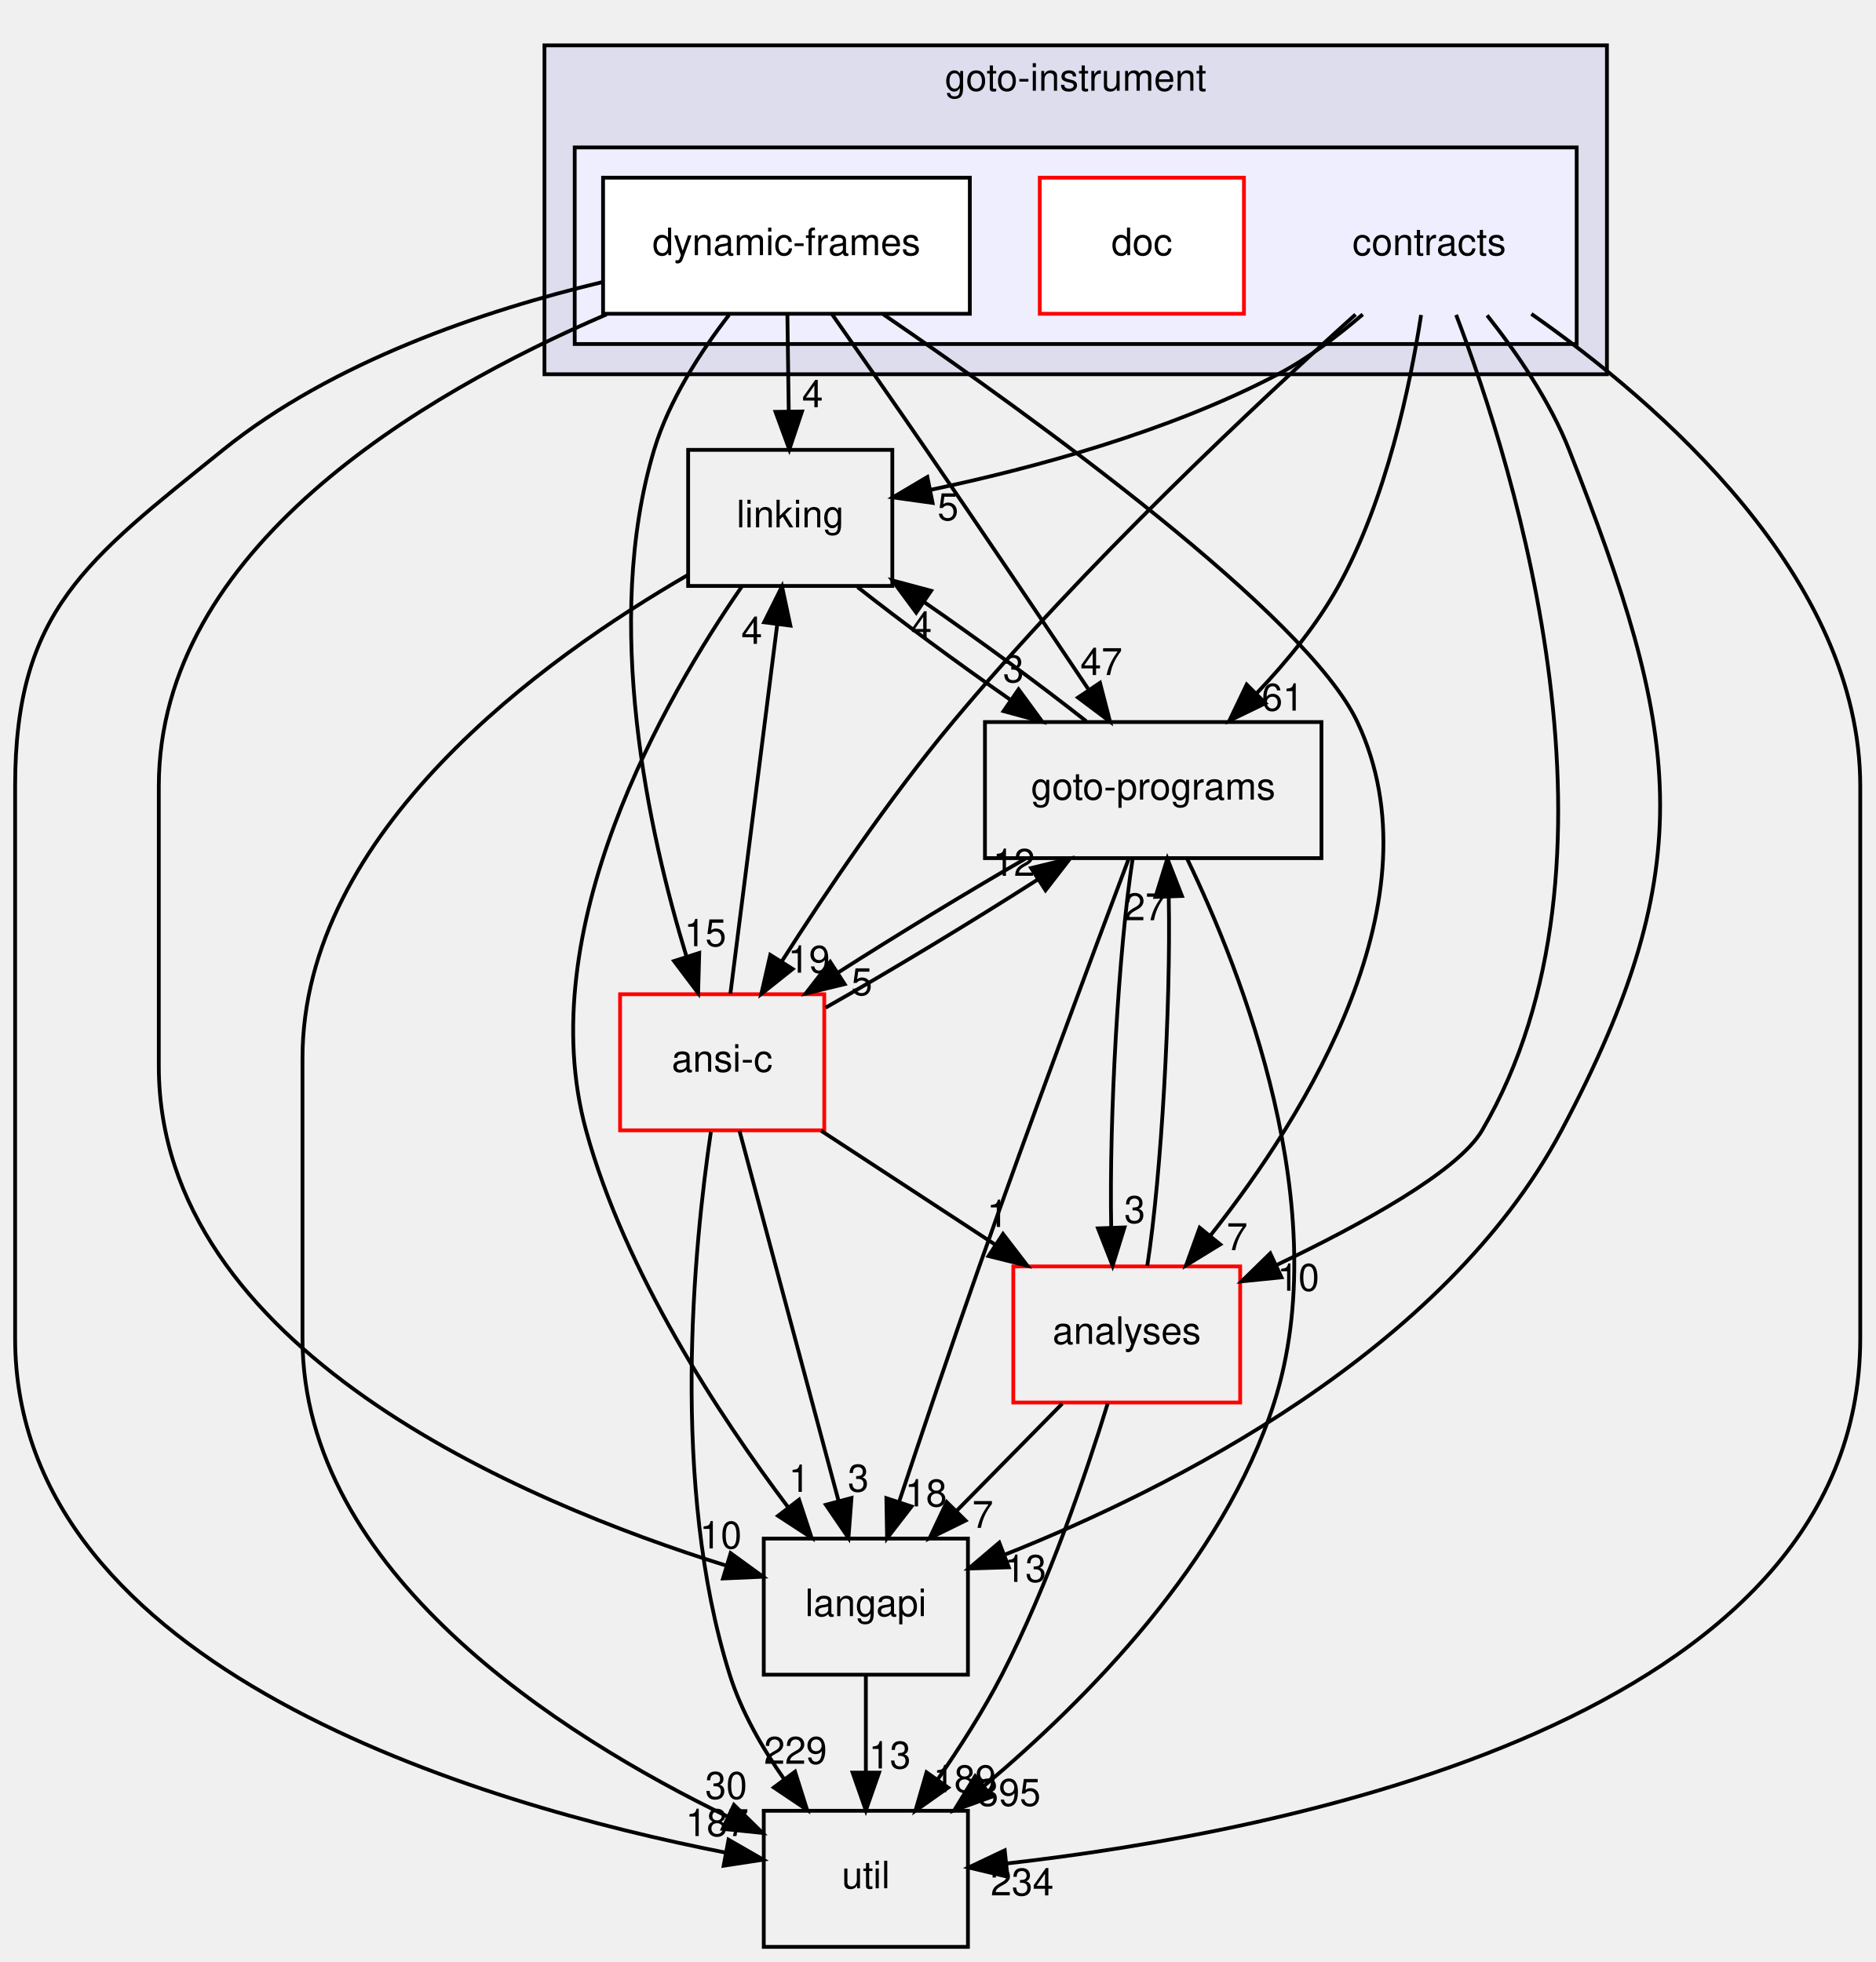
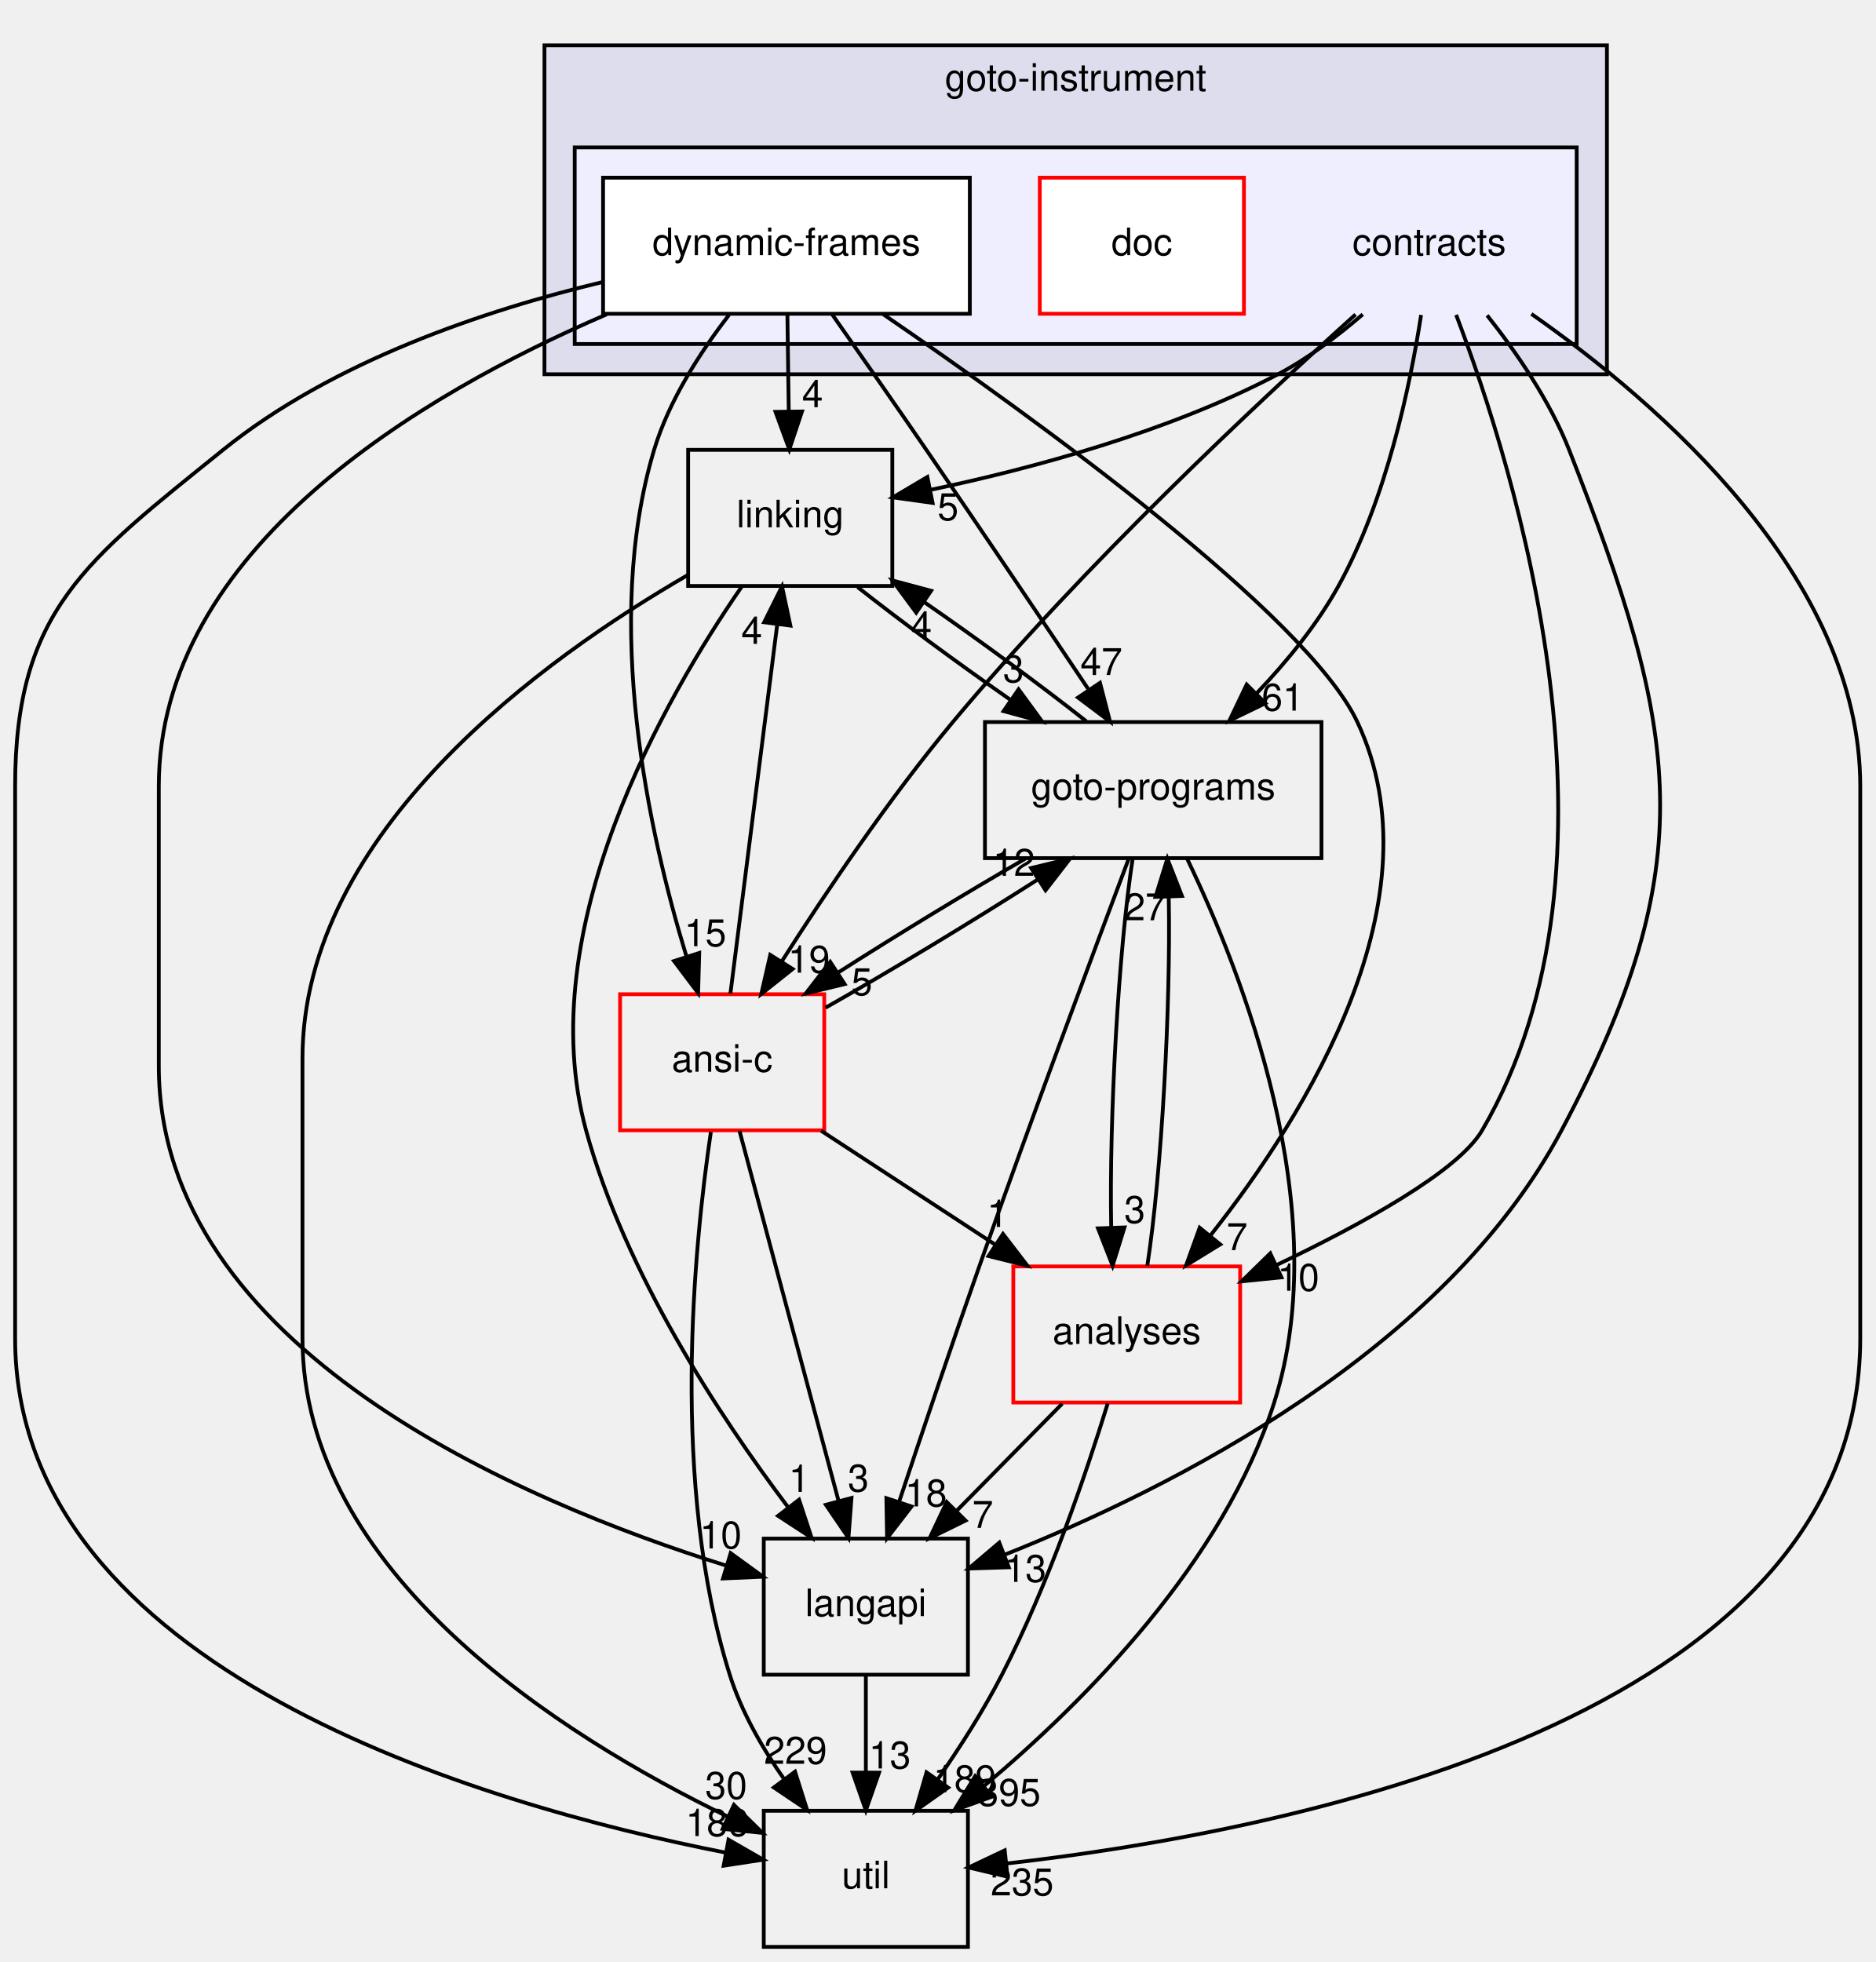
<svg xmlns="http://www.w3.org/2000/svg" xmlns:xlink="http://www.w3.org/1999/xlink" width="496pt" height="519pt" viewBox="0.00 0.00 496.00 519.00">
  <g id="graph0" class="graph" transform="scale(1 1) rotate(0) translate(4 515)">
    <g id="clust1" class="cluster">
      <g id="a_clust1">
        <a xlink:href="dir_4cd183c173ff5cfcfce420f655b591bf.html" target="_top" xlink:title="goto-instrument">
          <polygon fill="#ddddee" stroke="black" points="140,-416 140,-503 421,-503 421,-416 140,-416" />
          <text text-anchor="middle" x="280.5" y="-491" font-family="Helvetica,sans-Serif" font-size="10.00">goto-instrument</text>
        </a>
      </g>
    </g>
    <g id="clust2" class="cluster">
      <g id="a_clust2">
        <a xlink:href="dir_e4c408710983314831560c91befbbf77.html" target="_top">
          <polygon fill="#eeeeff" stroke="black" points="148,-424 148,-476 413,-476 413,-424 148,-424" />
        </a>
      </g>
    </g>
    <g id="node1" class="node">
      <text text-anchor="middle" x="374" y="-447.5" font-family="Helvetica,sans-Serif" font-size="10.00">contracts</text>
    </g>
    <g id="node4" class="node">
      <g id="a_node4">
        <a xlink:href="dir_245199dd16b1f3757d78c9dc7747589d.html" target="_top" xlink:title="langapi">
          <polygon fill="none" stroke="black" points="252,-108 198,-108 198,-72 252,-72 252,-108" />
          <text text-anchor="middle" x="225" y="-87.5" font-family="Helvetica,sans-Serif" font-size="10.00">langapi</text>
        </a>
      </g>
    </g>
    <g id="edge24" class="edge">
      <path fill="none" stroke="black" d="M389.31,-431.59C397.08,-421.79 405.92,-408.95 411,-396 440.21,-321.52 446.57,-286.64 409,-216 377.9,-157.52 305.87,-121.29 261.72,-103.74" />
      <polygon fill="black" stroke="black" points="262.8,-100.41 252.21,-100.08 260.29,-106.94 262.8,-100.41" />
      <g id="a_edge24-headlabel">
        <a xlink:href="dir_000045_000029.html" target="_top" xlink:title="13">
          <text text-anchor="middle" x="267.18" y="-96.55" font-family="Helvetica,sans-Serif" font-size="10.00">13</text>
        </a>
      </g>
    </g>
    <g id="node5" class="node">
      <g id="a_node5">
        <a xlink:href="dir_7ec25742ab1d47a7a6823282222807fd.html" target="_top" xlink:title="linking">
          <polygon fill="none" stroke="black" points="232,-396 178,-396 178,-360 232,-360 232,-396" />
          <text text-anchor="middle" x="205" y="-375.5" font-family="Helvetica,sans-Serif" font-size="10.00">linking</text>
        </a>
      </g>
    </g>
    <g id="edge25" class="edge">
      <path fill="none" stroke="black" d="M356.42,-431.84C349.81,-426.15 341.97,-420.19 334,-416 304.97,-400.72 268.85,-391.05 242.22,-385.45" />
      <polygon fill="black" stroke="black" points="242.65,-381.97 232.15,-383.43 241.27,-388.83 242.65,-381.97" />
      <g id="a_edge25-headlabel">
        <a xlink:href="dir_000045_000032.html" target="_top" xlink:title="5">
          <text text-anchor="middle" x="246.73" y="-377.39" font-family="Helvetica,sans-Serif" font-size="10.00">5</text>
        </a>
      </g>
    </g>
    <g id="node6" class="node">
      <g id="a_node6">
        <a xlink:href="dir_807c5b2c83e0c14a10083f60cf67ca05.html" target="_top" xlink:title="goto-programs">
          <polygon fill="none" stroke="black" points="345.5,-324 256.5,-324 256.5,-288 345.5,-288 345.5,-324" />
          <text text-anchor="middle" x="301" y="-303.5" font-family="Helvetica,sans-Serif" font-size="10.00">goto-programs</text>
        </a>
      </g>
    </g>
    <g id="edge26" class="edge">
      <path fill="none" stroke="black" d="M371.85,-431.68C368.97,-413.04 362.69,-382.97 350,-360 344.34,-349.75 336.29,-339.93 328.34,-331.58" />
      <polygon fill="black" stroke="black" points="330.68,-328.98 321.14,-324.36 325.72,-333.92 330.68,-328.98" />
      <g id="a_edge26-headlabel">
        <a xlink:href="dir_000045_000024.html" target="_top" xlink:title="61">
          <text text-anchor="middle" x="335.23" y="-327.02" font-family="Helvetica,sans-Serif" font-size="10.00">61</text>
        </a>
      </g>
    </g>
    <g id="node7" class="node">
      <g id="a_node7">
        <a xlink:href="dir_b7878ad5ecbf2506f4125b9d34c97e45.html" target="_top" xlink:title="util">
          <polygon fill="none" stroke="black" points="252,-36 198,-36 198,0 252,0 252,-36" />
          <text text-anchor="middle" x="225" y="-15.5" font-family="Helvetica,sans-Serif" font-size="10.00">util</text>
        </a>
      </g>
    </g>
    <g id="edge27" class="edge">
      <path fill="none" stroke="black" d="M401.02,-431.96C434.73,-408.37 488,-362.33 488,-307 488,-307 488,-307 488,-161 488,-59.61 334.79,-30.27 262.25,-22.06" />
      <polygon fill="black" stroke="black" points="262.47,-18.56 252.16,-21 261.73,-25.53 262.47,-18.56" />
      <g id="a_edge27-headlabel">
-         <a xlink:href="dir_000045_000036.html" target="_top" xlink:title="234">
-           <text text-anchor="middle" x="266.34" y="-13.62" font-family="Helvetica,sans-Serif" font-size="10.00">234</text>
+         <a xlink:href="dir_000045_000036.html" target="_top" xlink:title="235">
+           <text text-anchor="middle" x="266.34" y="-13.62" font-family="Helvetica,sans-Serif" font-size="10.00">235</text>
        </a>
      </g>
    </g>
    <g id="node8" class="node">
      <g id="a_node8">
        <a xlink:href="dir_ba7b98ca4ba342c6303fef7df3e3d6c7.html" target="_top" xlink:title="analyses">
          <polygon fill="none" stroke="red" points="324,-180 264,-180 264,-144 324,-144 324,-180" />
          <text text-anchor="middle" x="294" y="-159.5" font-family="Helvetica,sans-Serif" font-size="10.00">analyses</text>
        </a>
      </g>
    </g>
    <g id="edge28" class="edge">
      <path fill="none" stroke="black" d="M381.12,-431.71C396.7,-390.89 429.29,-286.68 388,-216 381.69,-205.19 356.36,-191.23 333.59,-180.35" />
      <polygon fill="black" stroke="black" points="334.92,-177.11 324.38,-176.05 331.96,-183.45 334.92,-177.11" />
      <g id="a_edge28-headlabel">
        <a xlink:href="dir_000045_000011.html" target="_top" xlink:title="10">
          <text text-anchor="middle" x="339.38" y="-173.56" font-family="Helvetica,sans-Serif" font-size="10.00">10</text>
        </a>
      </g>
    </g>
    <g id="node9" class="node">
      <g id="a_node9">
        <a xlink:href="dir_f88182c44268ef6b082d02d66ccc5f99.html" target="_top" xlink:title="ansi-c">
          <polygon fill="none" stroke="red" points="214,-252 160,-252 160,-216 214,-216 214,-252" />
          <text text-anchor="middle" x="187" y="-231.5" font-family="Helvetica,sans-Serif" font-size="10.00">ansi-c</text>
        </a>
      </g>
    </g>
    <g id="edge29" class="edge">
      <path fill="none" stroke="black" d="M354.51,-431.81C328.74,-408.62 282.54,-365.41 248,-324 231.17,-303.82 214.46,-279.03 202.8,-260.74" />
      <polygon fill="black" stroke="black" points="205.64,-258.68 197.35,-252.08 199.72,-262.41 205.64,-258.68" />
      <g id="a_edge29-headlabel">
        <a xlink:href="dir_000045_000012.html" target="_top" xlink:title="19">
          <text text-anchor="middle" x="209.96" y="-257.7" font-family="Helvetica,sans-Serif" font-size="10.00">19</text>
        </a>
      </g>
    </g>
    <g id="node2" class="node">
      <g id="a_node2">
        <a xlink:href="dir_8520b8e89c0ccf4aa8bf906c0d672d2a.html" target="_top" xlink:title="doc">
          <polygon fill="white" stroke="red" points="325,-468 271,-468 271,-432 325,-432 325,-468" />
          <text text-anchor="middle" x="298" y="-447.5" font-family="Helvetica,sans-Serif" font-size="10.00">doc</text>
        </a>
      </g>
    </g>
    <g id="node3" class="node">
      <g id="a_node3">
        <a xlink:href="dir_c09e2f4c4cbc9b698baa471c135538ab.html" target="_top" xlink:title="dynamic-frames">
          <polygon fill="white" stroke="black" points="252.5,-468 155.5,-468 155.5,-432 252.5,-432 252.5,-468" />
          <text text-anchor="middle" x="204" y="-447.5" font-family="Helvetica,sans-Serif" font-size="10.00">dynamic-frames</text>
        </a>
      </g>
    </g>
    <g id="edge15" class="edge">
      <path fill="none" stroke="black" d="M156.43,-431.84C107.38,-410.73 38,-369.77 38,-307 38,-307 38,-307 38,-233 38,-158.36 133.67,-117.85 188.15,-100.83" />
      <polygon fill="black" stroke="black" points="189.24,-104.15 197.81,-97.92 187.22,-97.45 189.24,-104.15" />
      <g id="a_edge15-headlabel">
        <a xlink:href="dir_000049_000029.html" target="_top" xlink:title="10">
          <text text-anchor="middle" x="186.62" y="-105.41" font-family="Helvetica,sans-Serif" font-size="10.00">10</text>
        </a>
      </g>
    </g>
    <g id="edge16" class="edge">
      <path fill="none" stroke="black" d="M204.25,-431.7C204.36,-423.98 204.49,-414.71 204.61,-406.11" />
      <polygon fill="black" stroke="black" points="208.11,-406.15 204.76,-396.1 201.11,-406.05 208.11,-406.15" />
      <g id="a_edge16-headlabel">
        <a xlink:href="dir_000049_000032.html" target="_top" xlink:title="4">
          <text text-anchor="middle" x="210.9" y="-407.29" font-family="Helvetica,sans-Serif" font-size="10.00">4</text>
        </a>
      </g>
    </g>
    <g id="edge17" class="edge">
      <path fill="none" stroke="black" d="M216.07,-431.86C223.33,-421.51 232.75,-408.03 241,-396 255.54,-374.8 271.84,-350.61 283.77,-332.8" />
      <polygon fill="black" stroke="black" points="286.93,-334.37 289.58,-324.12 281.11,-330.48 286.93,-334.37" />
      <g id="a_edge17-headlabel">
        <a xlink:href="dir_000049_000024.html" target="_top" xlink:title="47">
          <text text-anchor="middle" x="287.29" y="-336.44" font-family="Helvetica,sans-Serif" font-size="10.00">47</text>
        </a>
      </g>
    </g>
    <g id="edge18" class="edge">
      <path fill="none" stroke="black" d="M155.28,-440.37C123.99,-432.86 83.94,-419.38 55,-396 18.83,-366.78 0,-353.5 0,-307 0,-307 0,-307 0,-161 0,-73.27 123.84,-37.55 187.77,-24.96" />
      <polygon fill="black" stroke="black" points="188.68,-28.35 197.86,-23.07 187.39,-21.47 188.68,-28.35" />
      <g id="a_edge18-headlabel">
-         <a xlink:href="dir_000049_000036.html" target="_top" xlink:title="187">
-           <text text-anchor="middle" x="185.67" y="-29.31" font-family="Helvetica,sans-Serif" font-size="10.00">187</text>
+         <a xlink:href="dir_000049_000036.html" target="_top" xlink:title="186">
+           <text text-anchor="middle" x="185.67" y="-29.31" font-family="Helvetica,sans-Serif" font-size="10.00">186</text>
        </a>
      </g>
    </g>
    <g id="edge19" class="edge">
      <path fill="none" stroke="black" d="M229.63,-431.84C269.1,-404.8 341.64,-352.41 355,-324 376.96,-277.32 341.59,-220.41 316.21,-188.28" />
      <polygon fill="black" stroke="black" points="318.72,-185.82 309.69,-180.28 313.29,-190.24 318.72,-185.82" />
      <g id="a_edge19-headlabel">
        <a xlink:href="dir_000049_000011.html" target="_top" xlink:title="7">
          <text text-anchor="middle" x="323.19" y="-184.31" font-family="Helvetica,sans-Serif" font-size="10.00">7</text>
        </a>
      </g>
    </g>
    <g id="edge20" class="edge">
      <path fill="none" stroke="black" d="M188.82,-431.7C181.27,-421.94 172.93,-409.1 169,-396 155.27,-350.3 167.64,-294.47 177.55,-262" />
      <polygon fill="black" stroke="black" points="180.93,-262.92 180.64,-252.32 174.27,-260.78 180.93,-262.92" />
      <g id="a_edge20-headlabel">
        <a xlink:href="dir_000049_000012.html" target="_top" xlink:title="15">
          <text text-anchor="middle" x="182.54" y="-264.7" font-family="Helvetica,sans-Serif" font-size="10.00">15</text>
        </a>
      </g>
    </g>
    <g id="edge9" class="edge">
      <path fill="none" stroke="black" d="M225,-71.7C225,-63.98 225,-54.71 225,-46.11" />
      <polygon fill="black" stroke="black" points="228.5,-46.1 225,-36.1 221.5,-46.1 228.5,-46.1" />
      <g id="a_edge9-headlabel">
        <a xlink:href="dir_000029_000036.html" target="_top" xlink:title="13">
          <text text-anchor="middle" x="231.34" y="-47.2" font-family="Helvetica,sans-Serif" font-size="10.00">13</text>
        </a>
      </g>
    </g>
    <g id="edge1" class="edge">
      <path fill="none" stroke="black" d="M192.17,-359.81C171.97,-330.57 136.44,-269.17 151,-216 161.32,-178.31 186.26,-140.44 204.34,-116.43" />
      <polygon fill="black" stroke="black" points="207.33,-118.29 210.65,-108.23 201.78,-114.02 207.33,-118.29" />
      <g id="a_edge1-headlabel">
        <a xlink:href="dir_000032_000029.html" target="_top" xlink:title="1">
          <text text-anchor="middle" x="207.38" y="-120.37" font-family="Helvetica,sans-Serif" font-size="10.00">1</text>
        </a>
      </g>
    </g>
    <g id="edge2" class="edge">
      <path fill="none" stroke="black" d="M222.81,-359.7C234.21,-350.71 249.28,-339.61 263.18,-329.92" />
      <polygon fill="black" stroke="black" points="265.39,-332.65 271.65,-324.1 261.42,-326.89 265.39,-332.65" />
      <g id="a_edge2-headlabel">
        <a xlink:href="dir_000032_000024.html" target="_top" xlink:title="3">
          <text text-anchor="middle" x="264.04" y="-334.53" font-family="Helvetica,sans-Serif" font-size="10.00">3</text>
        </a>
      </g>
    </g>
    <g id="edge3" class="edge">
      <path fill="none" stroke="black" d="M177.96,-362.92C140.13,-341.05 76,-295.12 76,-235 76,-235 76,-235 76,-161 76,-99.08 144.27,-55.92 188.39,-34.5" />
      <polygon fill="black" stroke="black" points="190.11,-37.56 197.67,-30.14 187.13,-31.22 190.11,-37.56" />
      <g id="a_edge3-headlabel">
        <a xlink:href="dir_000032_000036.html" target="_top" xlink:title="30">
          <text text-anchor="middle" x="188.06" y="-39.16" font-family="Helvetica,sans-Serif" font-size="10.00">30</text>
        </a>
      </g>
    </g>
    <g id="edge4" class="edge">
      <path fill="none" stroke="black" d="M294.45,-287.66C285.39,-263.58 268.61,-218.6 255,-180 247.66,-159.17 239.69,-135.48 233.81,-117.77" />
      <polygon fill="black" stroke="black" points="237.08,-116.5 230.61,-108.11 230.43,-118.7 237.08,-116.5" />
      <g id="a_edge4-headlabel">
        <a xlink:href="dir_000024_000029.html" target="_top" xlink:title="18">
          <text text-anchor="middle" x="240.9" y="-116.52" font-family="Helvetica,sans-Serif" font-size="10.00">18</text>
        </a>
      </g>
    </g>
    <g id="edge5" class="edge">
      <path fill="none" stroke="black" d="M283.3,-324.21C271.23,-333.74 255,-345.66 240.39,-355.76" />
      <polygon fill="black" stroke="black" points="238.32,-352.94 232.03,-361.46 242.26,-358.72 238.32,-352.94" />
      <g id="a_edge5-headlabel">
        <a xlink:href="dir_000024_000032.html" target="_top" xlink:title="4">
          <text text-anchor="middle" x="239.69" y="-346.07" font-family="Helvetica,sans-Serif" font-size="10.00">4</text>
        </a>
      </g>
    </g>
    <g id="edge6" class="edge">
      <path fill="none" stroke="black" d="M310.01,-287.76C324.37,-257.95 349.25,-195.05 333,-144 319.6,-101.9 283.21,-65.2 256.36,-42.65" />
      <polygon fill="black" stroke="black" points="258.33,-39.73 248.37,-36.11 253.9,-45.15 258.33,-39.73" />
      <g id="a_edge6-headlabel">
        <a xlink:href="dir_000024_000036.html" target="_top" xlink:title="395">
          <text text-anchor="middle" x="262.91" y="-37.31" font-family="Helvetica,sans-Serif" font-size="10.00">395</text>
        </a>
      </g>
    </g>
    <g id="edge7" class="edge">
      <path fill="none" stroke="black" d="M295.57,-287.87C291.82,-263.67 289.34,-219.21 289.89,-190.39" />
      <polygon fill="black" stroke="black" points="293.4,-190.31 290.26,-180.19 286.4,-190.06 293.4,-190.31" />
      <g id="a_edge7-headlabel">
        <a xlink:href="dir_000024_000011.html" target="_top" xlink:title="3">
          <text text-anchor="middle" x="296.11" y="-191.5" font-family="Helvetica,sans-Serif" font-size="10.00">3</text>
        </a>
      </g>
    </g>
    <g id="edge8" class="edge">
      <path fill="none" stroke="black" d="M267.22,-287.88C251.5,-278.81 233.01,-267.55 217.7,-257.76" />
      <polygon fill="black" stroke="black" points="219.39,-254.68 209.09,-252.19 215.58,-260.56 219.39,-254.68" />
      <g id="a_edge8-headlabel">
        <a xlink:href="dir_000024_000012.html" target="_top" xlink:title="5">
          <text text-anchor="middle" x="223.95" y="-251.75" font-family="Helvetica,sans-Serif" font-size="10.00">5</text>
        </a>
      </g>
    </g>
    <g id="edge21" class="edge">
      <path fill="none" stroke="black" d="M276.94,-143.7C268.5,-135.14 258.18,-124.66 248.96,-115.3" />
      <polygon fill="black" stroke="black" points="251.37,-112.77 241.86,-108.1 246.39,-117.68 251.37,-112.77" />
      <g id="a_edge21-headlabel">
        <a xlink:href="dir_000011_000029.html" target="_top" xlink:title="7">
          <text text-anchor="middle" x="255.92" y="-110.84" font-family="Helvetica,sans-Serif" font-size="10.00">7</text>
        </a>
      </g>
    </g>
    <g id="edge22" class="edge">
      <path fill="none" stroke="black" d="M299.44,-180.19C303.19,-204.42 305.67,-248.89 305.11,-277.68" />
      <polygon fill="black" stroke="black" points="301.6,-277.75 304.74,-287.87 308.6,-278 301.6,-277.75" />
      <g id="a_edge22-headlabel">
        <a xlink:href="dir_000011_000024.html" target="_top" xlink:title="27">
          <text text-anchor="middle" x="298.89" y="-271.56" font-family="Helvetica,sans-Serif" font-size="10.00">27</text>
        </a>
      </g>
    </g>
    <g id="edge23" class="edge">
      <path fill="none" stroke="black" d="M288.97,-143.75C283.32,-125.43 273.31,-95.88 261,-72 256.16,-62.61 249.95,-52.89 244.06,-44.38" />
      <polygon fill="black" stroke="black" points="246.76,-42.13 238.11,-36.01 241.05,-46.18 246.76,-42.13" />
      <g id="a_edge23-headlabel">
        <a xlink:href="dir_000011_000036.html" target="_top" xlink:title="189">
          <text text-anchor="middle" x="251.16" y="-40.91" font-family="Helvetica,sans-Serif" font-size="10.00">189</text>
        </a>
      </g>
    </g>
    <g id="edge10" class="edge">
      <path fill="none" stroke="black" d="M191.58,-215.87C198.09,-191.56 210.06,-146.82 217.77,-118.01" />
      <polygon fill="black" stroke="black" points="221.2,-118.75 220.4,-108.19 214.43,-116.94 221.2,-118.75" />
      <g id="a_edge10-headlabel">
        <a xlink:href="dir_000012_000029.html" target="_top" xlink:title="3">
          <text text-anchor="middle" x="223.01" y="-120.46" font-family="Helvetica,sans-Serif" font-size="10.00">3</text>
        </a>
      </g>
    </g>
    <g id="edge11" class="edge">
      <path fill="none" stroke="black" d="M189.18,-252.19C192.25,-276.42 197.89,-320.89 201.54,-349.68" />
      <polygon fill="black" stroke="black" points="198.1,-350.39 202.83,-359.87 205.04,-349.51 198.1,-350.39" />
      <g id="a_edge11-headlabel">
        <a xlink:href="dir_000012_000032.html" target="_top" xlink:title="4">
          <text text-anchor="middle" x="194.83" y="-344.68" font-family="Helvetica,sans-Serif" font-size="10.00">4</text>
        </a>
      </g>
    </g>
    <g id="edge12" class="edge">
      <path fill="none" stroke="black" d="M214.34,-248.44C231.24,-258 252.84,-271.07 270.3,-282.24" />
      <polygon fill="black" stroke="black" points="268.71,-285.38 279.01,-287.88 272.52,-279.5 268.71,-285.38" />
      <g id="a_edge12-headlabel">
        <a xlink:href="dir_000012_000024.html" target="_top" xlink:title="12">
          <text text-anchor="middle" x="264.15" y="-283.31" font-family="Helvetica,sans-Serif" font-size="10.00">12</text>
        </a>
      </g>
    </g>
    <g id="edge13" class="edge">
      <path fill="none" stroke="black" d="M184.01,-215.57C179.55,-185.46 173.24,-122.13 189,-72 192.07,-62.23 197.58,-52.64 203.39,-44.36" />
      <polygon fill="black" stroke="black" points="206.27,-46.35 209.46,-36.25 200.66,-42.16 206.27,-46.35" />
      <g id="a_edge13-headlabel">
        <a xlink:href="dir_000012_000036.html" target="_top" xlink:title="229">
          <text text-anchor="middle" x="206.39" y="-48.43" font-family="Helvetica,sans-Serif" font-size="10.00">229</text>
        </a>
      </g>
    </g>
    <g id="edge14" class="edge">
      <path fill="none" stroke="black" d="M213.18,-215.88C227.04,-206.81 244.24,-195.55 259.21,-185.76" />
      <polygon fill="black" stroke="black" points="261.27,-188.59 267.72,-180.19 257.44,-182.74 261.27,-188.59" />
      <g id="a_edge14-headlabel">
        <a xlink:href="dir_000012_000011.html" target="_top" xlink:title="1">
          <text text-anchor="middle" x="259.82" y="-190.44" font-family="Helvetica,sans-Serif" font-size="10.00">1</text>
        </a>
      </g>
    </g>
  </g>
</svg>
